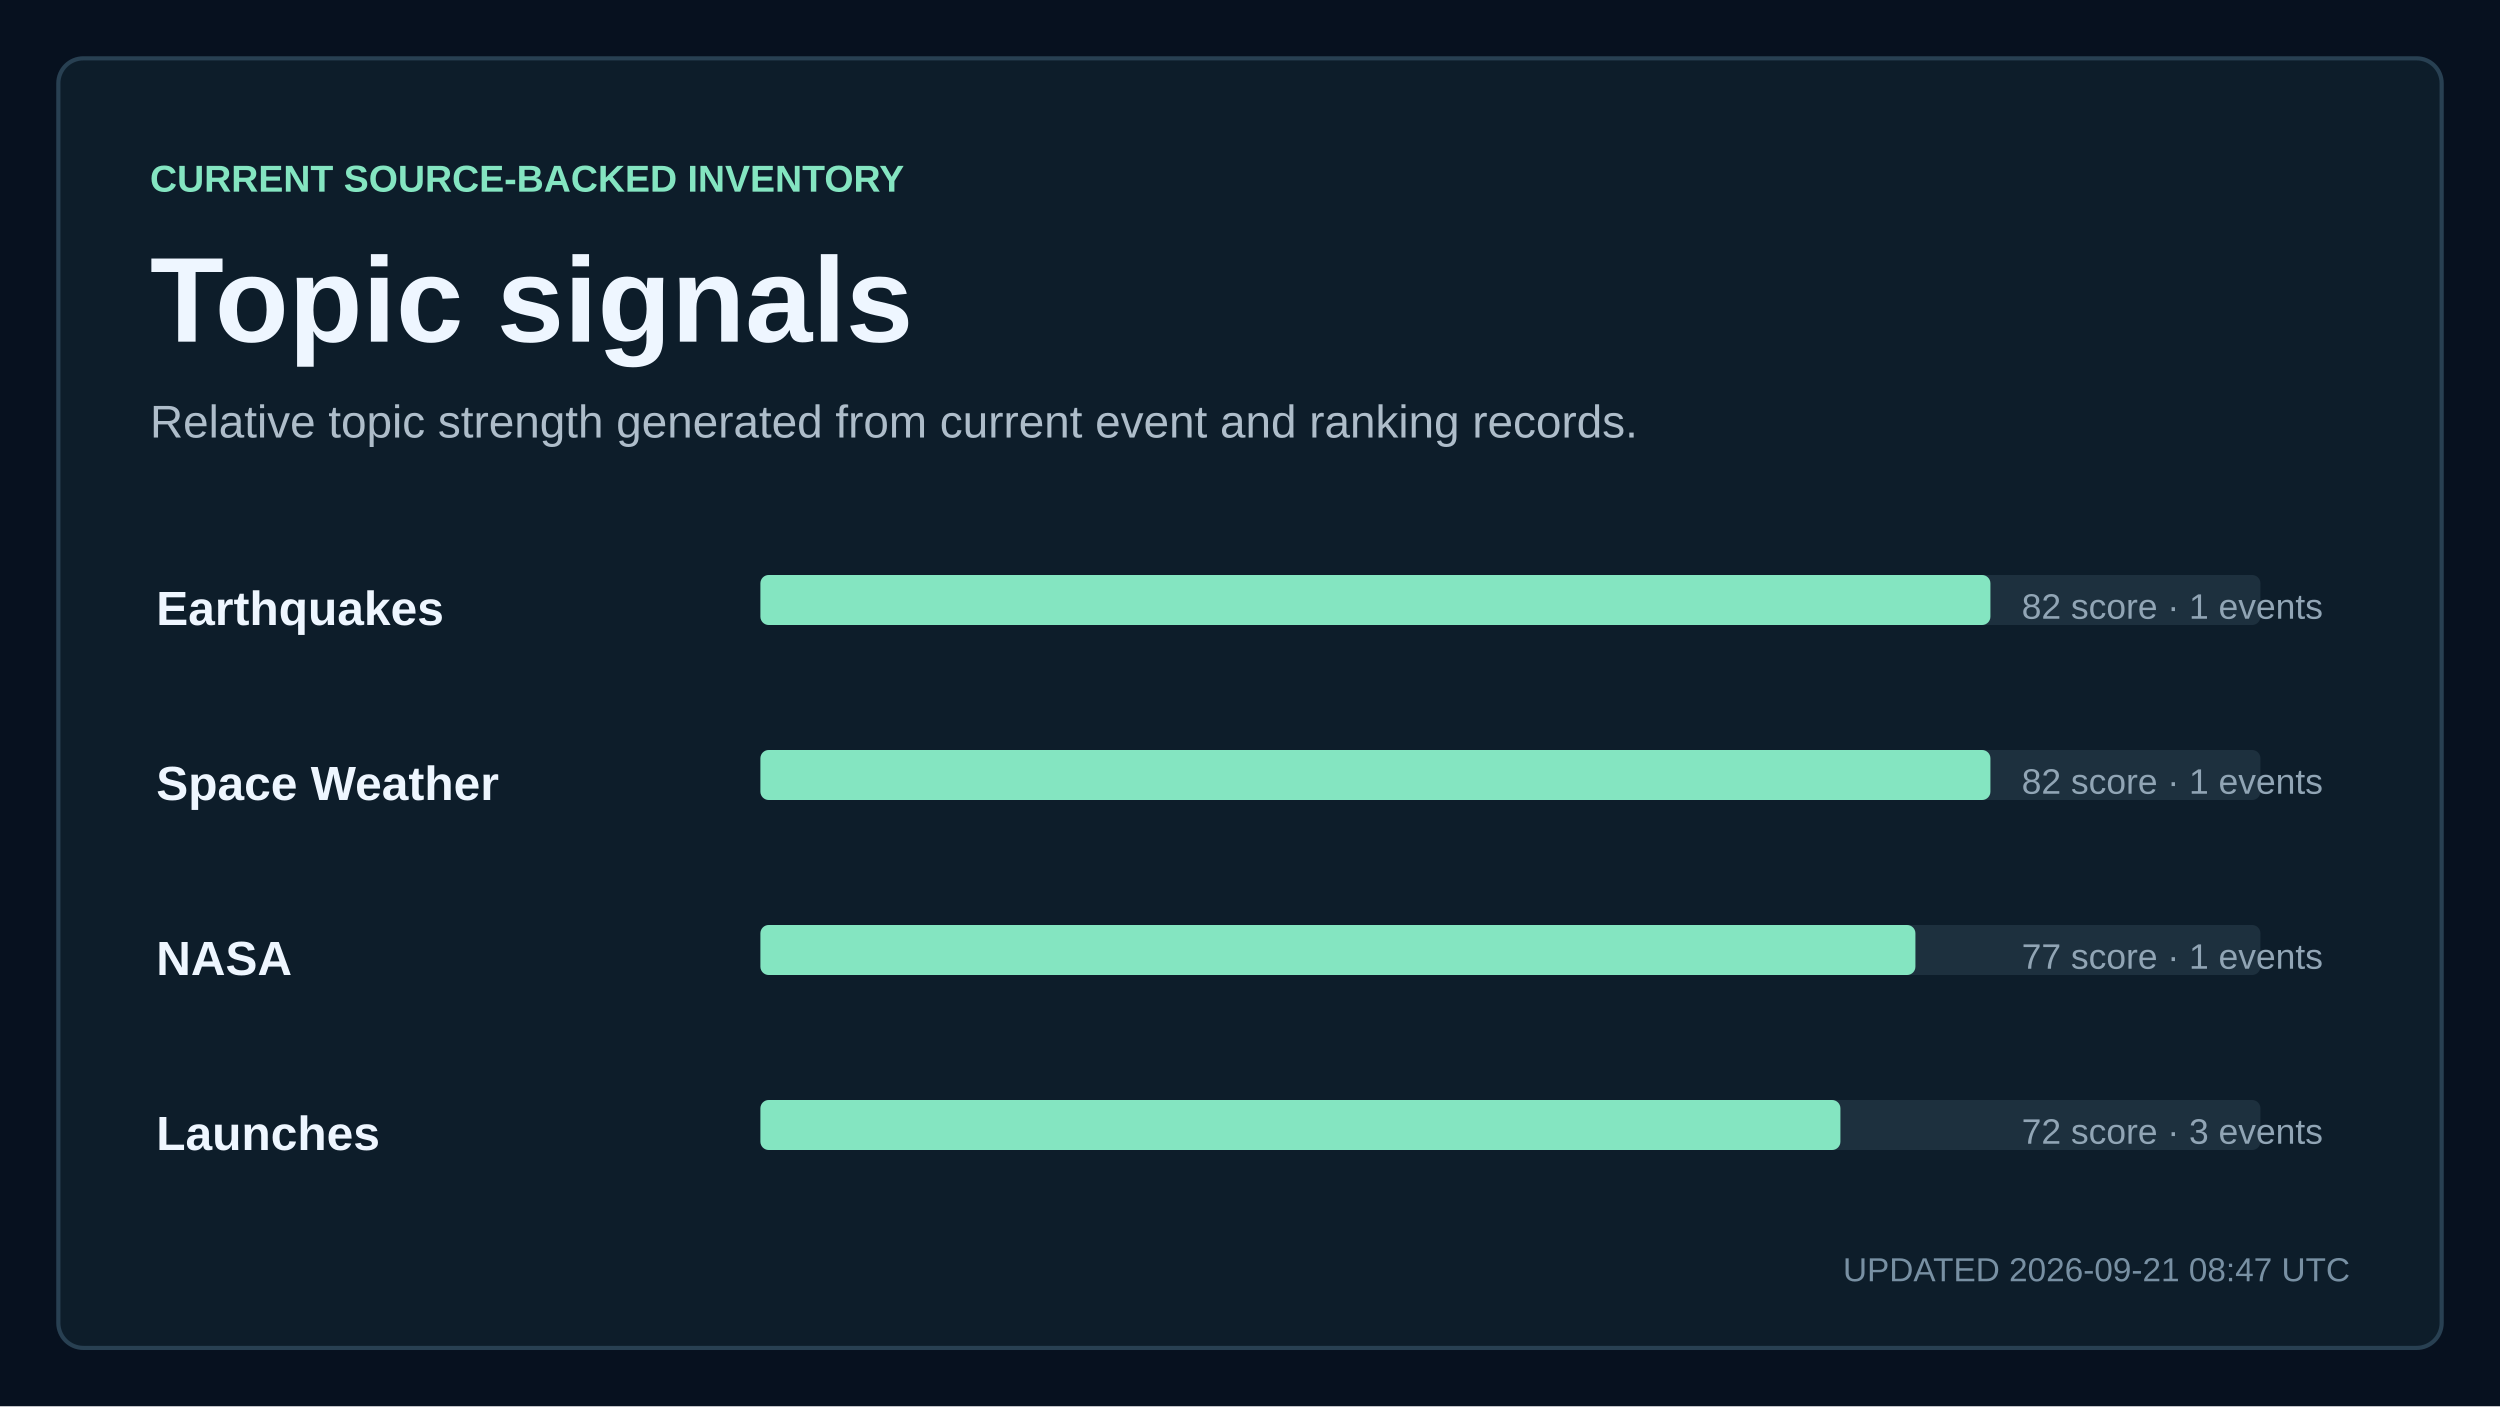
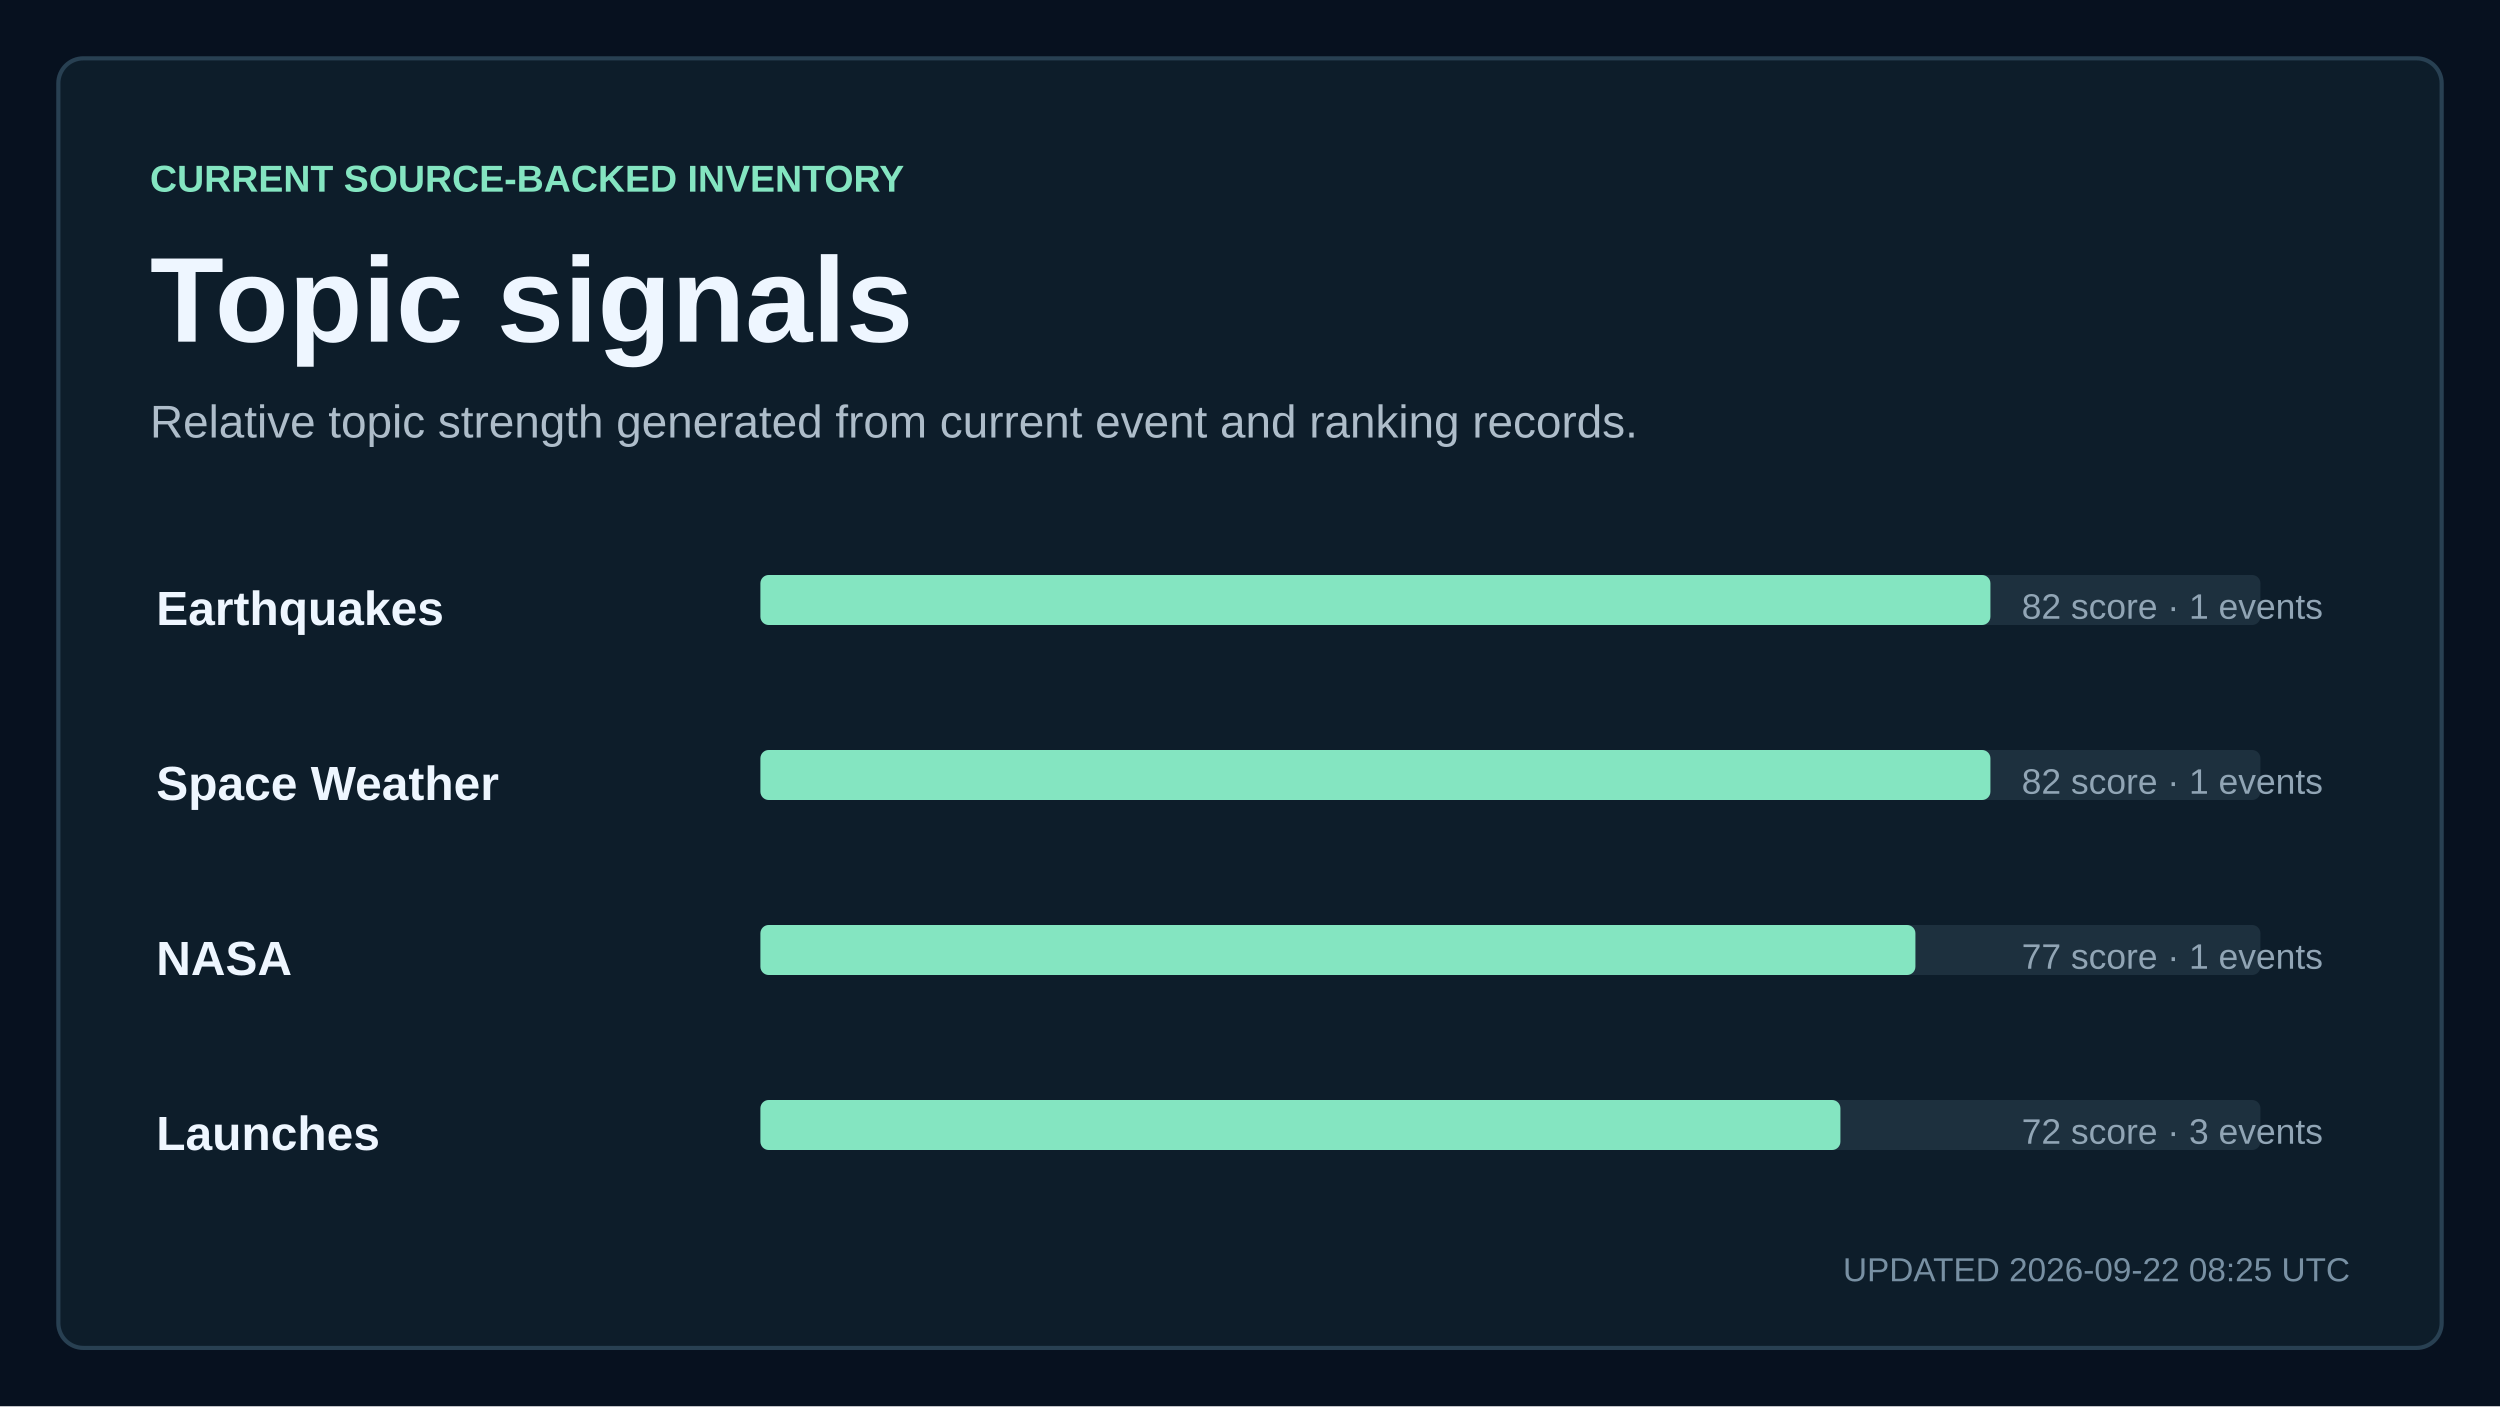
<svg xmlns="http://www.w3.org/2000/svg" width="1200" height="675" viewBox="0 0 1200 675" role="img" aria-labelledby="title description">
  <style>
    text { font-family: Arial, Helvetica, sans-serif; fill: #eef6ff; letter-spacing: 0; }
    .kicker { fill: #84e5c1; font-size: 18px; font-weight: 700; }
    .title { font-size: 58px; font-weight: 700; }
    .subtitle { fill: #aebdca; font-size: 22px; }
    .updated { fill: #7890a3; font-size: 16px; }
    .metric { font-size: 76px; font-weight: 700; }
    .metric-small { font-size: 27px; font-weight: 700; }
    .metric-label, .tick, .row-meta { fill: #91a5b5; font-size: 17px; }
    .row-title { font-size: 23px; font-weight: 700; }
  </style>
  <rect width="1200" height="675" fill="#07111f" />
  <rect x="28" y="28" width="1144" height="619" rx="12" fill="#0d1d2a" stroke="#284052" stroke-width="2" />
  <text x="72" y="92" class="kicker">CURRENT SOURCE-BACKED INVENTORY</text>
  <text x="72" y="164" class="title">Topic signals</text>
  <text x="72" y="210" class="subtitle">Relative topic strength generated from current event and ranking records.</text>
  <text x="75" y="300" class="row-title">Earthquakes</text>
  <rect x="365" y="276" width="720" height="24" rx="4" fill="#1d303e" />
  <rect x="365" y="276" width="590.4" height="24" rx="4" fill="#84e5c1" />
  <text x="1115" y="297" text-anchor="end" class="row-meta">82 score · 1 events</text>
  <text x="75" y="384" class="row-title">Space Weather</text>
  <rect x="365" y="360" width="720" height="24" rx="4" fill="#1d303e" />
  <rect x="365" y="360" width="590.4" height="24" rx="4" fill="#84e5c1" />
  <text x="1115" y="381" text-anchor="end" class="row-meta">82 score · 1 events</text>
  <text x="75" y="468" class="row-title">NASA</text>
  <rect x="365" y="444" width="720" height="24" rx="4" fill="#1d303e" />
  <rect x="365" y="444" width="554.4" height="24" rx="4" fill="#84e5c1" />
  <text x="1115" y="465" text-anchor="end" class="row-meta">77 score · 1 events</text>
  <text x="75" y="552" class="row-title">Launches</text>
  <rect x="365" y="528" width="720" height="24" rx="4" fill="#1d303e" />
  <rect x="365" y="528" width="518.4" height="24" rx="4" fill="#84e5c1" />
  <text x="1115" y="549" text-anchor="end" class="row-meta">72 score · 3 events</text>
-   <text x="1128" y="615" text-anchor="end" class="updated">UPDATED 2026-09-21 08:47 UTC</text>
+   <text x="1128" y="615" text-anchor="end" class="updated">UPDATED 2026-09-22 08:25 UTC</text>
</svg>
